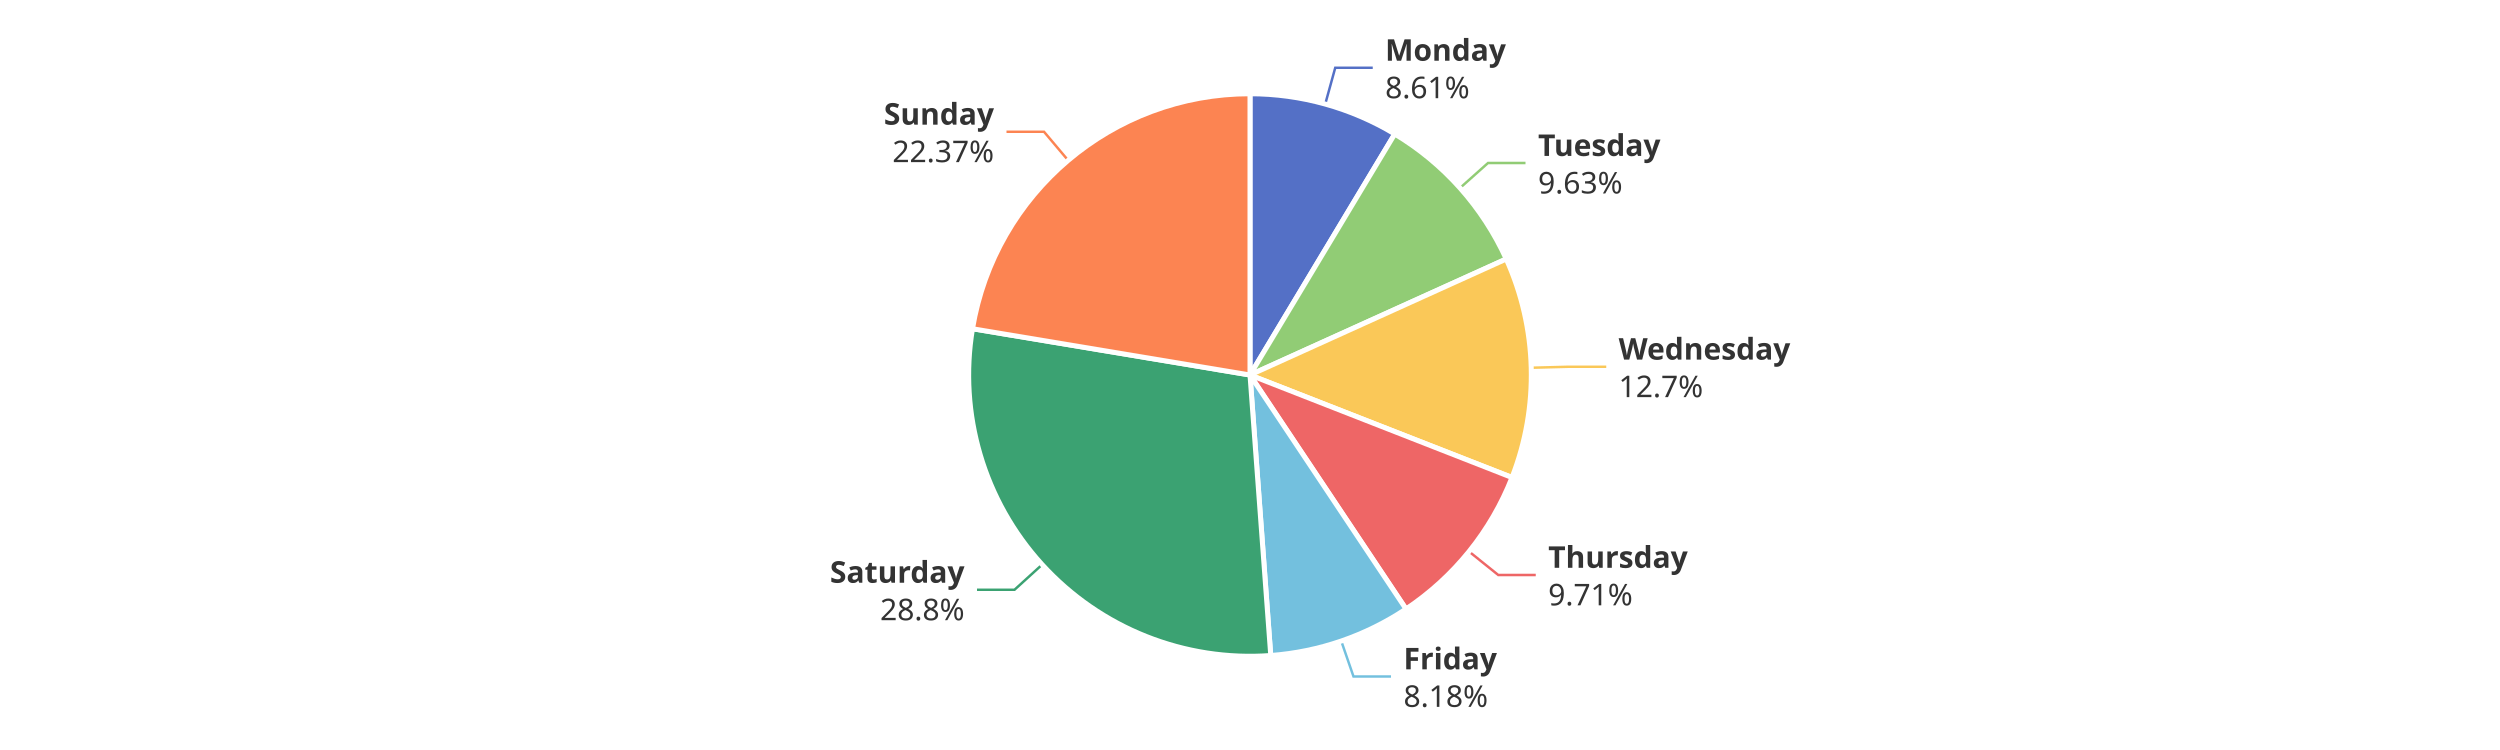
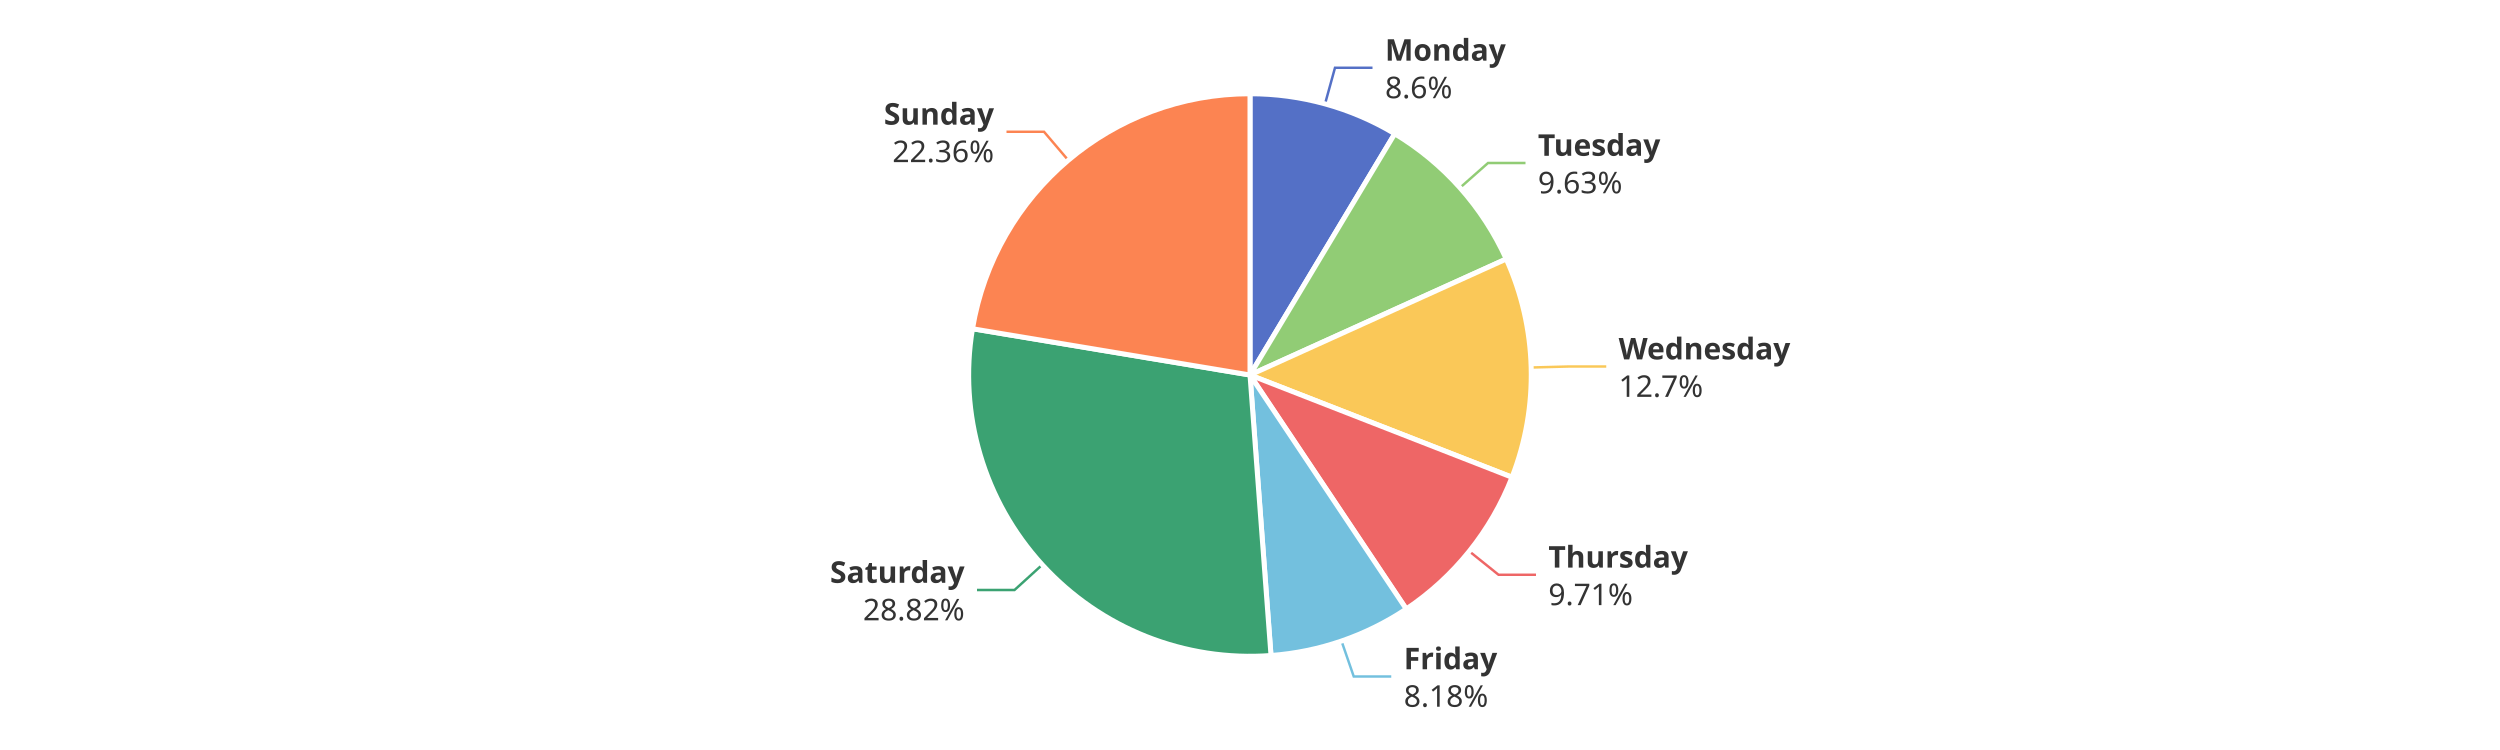
<svg xmlns="http://www.w3.org/2000/svg" width="1000" height="300" version="1.1" baseProfile="full" viewBox="0 0 1000 300">
  <rect width="1000" height="300" x="0" y="0" id="0" fill="#ffffff" />
-   <polyline points="530.1 41.6 534.1 27.1 549.1 27.1" fill="none" stroke="#5470c6" />
-   <polyline points="584 75.2 595.2 65.2 610.2 65.2" fill="none" stroke="#91cc75" />
-   <polyline points="612.5 147.1 627.5 146.7 642.5 146.7" fill="none" stroke="#fac858" />
-   <polyline points="587.6 220.6 599.3 230 614.3 230" fill="none" stroke="#ee6666" />
-   <polyline points="536.5 256.4 541.4 270.6 556.4 270.6" fill="none" stroke="#73c0de" />
-   <polyline points="416.9 225.8 405.8 235.9 390.8 235.9" fill="none" stroke="#3ba272" />
-   <polyline points="427.3 64.2 417.6 52.7 402.6 52.7" fill="none" stroke="#fc8452" />
-   <path d="M500 37.5A112.5 112.5 0 0 1 557.9 53.6L500 150Z" fill="#5470c6" stroke="#fff" stroke-width="2" stroke-linejoin="round" />
-   <path d="M557.9 53.6A112.5 112.5 0 0 1 602.5 103.6L500 150Z" fill="#91cc75" stroke="#fff" stroke-width="2" stroke-linejoin="round" />
-   <path d="M602.5 103.6A112.5 112.5 0 0 1 604.8 191L500 150Z" fill="#fac858" stroke="#fff" stroke-width="2" stroke-linejoin="round" />
-   <path d="M604.8 191A112.5 112.5 0 0 1 562.4 243.6L500 150Z" fill="#ee6666" stroke="#fff" stroke-width="2" stroke-linejoin="round" />
-   <path d="M562.4 243.6A112.5 112.5 0 0 1 508.3 262.2L500 150Z" fill="#73c0de" stroke="#fff" stroke-width="2" stroke-linejoin="round" />
-   <path d="M508.3 262.2A112.5 112.5 0 0 1 389 131.5L500 150Z" fill="#3ba272" stroke="#fff" stroke-width="2" stroke-linejoin="round" />
+   <polyline points="530 41.6 534 27.1 549 27.1" fill="none" stroke="#5470c6" />
+   <polyline points="584 75.1 595.2 65.2 610.2 65.2" fill="none" stroke="#91cc75" />
+   <polyline points="612.5 147 627.5 146.6 642.5 146.6" fill="none" stroke="#fac858" />
+   <polyline points="587.7 220.5 599.4 229.9 614.4 229.9" fill="none" stroke="#ee6666" />
+   <polyline points="536.6 256.4 541.5 270.6 556.5 270.6" fill="none" stroke="#73c0de" />
+   <polyline points="416.9 225.9 405.8 236 390.8 236" fill="none" stroke="#3ba272" />
+   <polyline points="427.3 64.1 417.6 52.7 402.6 52.7" fill="none" stroke="#fc8452" />
+   <path d="M500 37.5A112.5 112.5 0 0 1 557.9 53.5L500 150Z" fill="#5470c6" stroke="#fff" stroke-width="2" stroke-linejoin="round" />
+   <path d="M557.9 53.5A112.5 112.5 0 0 1 602.5 103.6L500 150Z" fill="#91cc75" stroke="#fff" stroke-width="2" stroke-linejoin="round" />
+   <path d="M602.5 103.6A112.5 112.5 0 0 1 604.8 190.9L500 150Z" fill="#fac858" stroke="#fff" stroke-width="2" stroke-linejoin="round" />
+   <path d="M604.8 190.9A112.5 112.5 0 0 1 562.5 243.6L500 150Z" fill="#ee6666" stroke="#fff" stroke-width="2" stroke-linejoin="round" />
+   <path d="M562.5 243.6A112.5 112.5 0 0 1 508.4 262.2L500 150Z" fill="#73c0de" stroke="#fff" stroke-width="2" stroke-linejoin="round" />
+   <path d="M508.4 262.2A112.5 112.5 0 0 1 389 131.5L500 150Z" fill="#3ba272" stroke="#fff" stroke-width="2" stroke-linejoin="round" />
  <path d="M389 131.5A112.5 112.5 0 0 1 500 37.5L500 150Z" fill="#fc8452" stroke="#fff" stroke-width="2" stroke-linejoin="round" />
-   <path d="M0 -15l42.8 0l0 30l-42.8 0Z" transform="translate(554.0653 27.135)" fill="none" />
-   <text dominant-baseline="central" text-anchor="start" style="font-size:12px;font-family:sans-serif;font-weight:bold;" y="-7.5" transform="translate(554.0653 27.135)" fill="#333" stroke="rgb(255,255,255)" stroke-width="2" paint-order="stroke" stroke-miterlimit="2">Monday</text>
-   <text dominant-baseline="central" text-anchor="start" style="font-size:12px;font-family:sans-serif;" y="7.5" transform="translate(554.0653 27.135)" fill="#333" stroke="rgb(255,255,255)" stroke-width="2" paint-order="stroke" stroke-miterlimit="2">8.61%</text>
-   <path d="M0 -15l46.2 0l0 30l-46.2 0Z" transform="translate(615.2336 65.225)" fill="none" />
-   <text dominant-baseline="central" text-anchor="start" style="font-size:12px;font-family:sans-serif;font-weight:bold;" y="-7.5" transform="translate(615.2336 65.225)" fill="#333" stroke="rgb(255,255,255)" stroke-width="2" paint-order="stroke" stroke-miterlimit="2">Tuesday</text>
-   <text dominant-baseline="central" text-anchor="start" style="font-size:12px;font-family:sans-serif;" y="7.5" transform="translate(615.2336 65.225)" fill="#333" stroke="rgb(255,255,255)" stroke-width="2" paint-order="stroke" stroke-miterlimit="2">9.63%</text>
-   <path d="M0 -15l63.6 0l0 30l-63.6 0Z" transform="translate(647.4572 146.6961)" fill="none" />
-   <text dominant-baseline="central" text-anchor="start" style="font-size:12px;font-family:sans-serif;font-weight:bold;" y="-7.5" transform="translate(647.4572 146.6961)" fill="#333" stroke="rgb(255,255,255)" stroke-width="2" paint-order="stroke" stroke-miterlimit="2">Wednesday</text>
-   <text dominant-baseline="central" text-anchor="start" style="font-size:12px;font-family:sans-serif;" y="7.5" transform="translate(647.4572 146.6961)" fill="#333" stroke="rgb(255,255,255)" stroke-width="2" paint-order="stroke" stroke-miterlimit="2">12.7%</text>
-   <path d="M0 -15l50.2 0l0 30l-50.2 0Z" transform="translate(619.2971 229.9771)" fill="none" />
-   <text dominant-baseline="central" text-anchor="start" style="font-size:12px;font-family:sans-serif;font-weight:bold;" y="-7.5" transform="translate(619.2971 229.9771)" fill="#333" stroke="rgb(255,255,255)" stroke-width="2" paint-order="stroke" stroke-miterlimit="2">Thursday</text>
-   <text dominant-baseline="central" text-anchor="start" style="font-size:12px;font-family:sans-serif;" y="7.5" transform="translate(619.2971 229.9771)" fill="#333" stroke="rgb(255,255,255)" stroke-width="2" paint-order="stroke" stroke-miterlimit="2">9.71%</text>
-   <path d="M0 -15l34.2 0l0 30l-34.2 0Z" transform="translate(561.4092 270.5883)" fill="none" />
-   <text dominant-baseline="central" text-anchor="start" style="font-size:12px;font-family:sans-serif;font-weight:bold;" y="-7.5" transform="translate(561.4092 270.5883)" fill="#333" stroke="rgb(255,255,255)" stroke-width="2" paint-order="stroke" stroke-miterlimit="2">Friday</text>
-   <text dominant-baseline="central" text-anchor="start" style="font-size:12px;font-family:sans-serif;" y="7.5" transform="translate(561.4092 270.5883)" fill="#333" stroke="rgb(255,255,255)" stroke-width="2" paint-order="stroke" stroke-miterlimit="2">8.18%</text>
-   <path d="M-48.2 -15l48.2 0l0 30l-48.2 0Z" transform="translate(385.8121 235.9354)" fill="none" />
-   <text dominant-baseline="central" text-anchor="end" style="font-size:12px;font-family:sans-serif;font-weight:bold;" y="-7.5" transform="translate(385.8121 235.9354)" fill="#333" stroke="rgb(255,255,255)" stroke-width="2" paint-order="stroke" stroke-miterlimit="2">Saturday</text>
-   <text dominant-baseline="central" text-anchor="end" style="font-size:12px;font-family:sans-serif;" y="7.5" transform="translate(385.8121 235.9354)" fill="#333" stroke="rgb(255,255,255)" stroke-width="2" paint-order="stroke" stroke-miterlimit="2">28.8%</text>
-   <path d="M-40.9 -15l40.9 0l0 30l-40.9 0Z" transform="translate(397.5989 52.7051)" fill="none" />
-   <text dominant-baseline="central" text-anchor="end" style="font-size:12px;font-family:sans-serif;font-weight:bold;" y="-7.5" transform="translate(397.5989 52.7051)" fill="#333" stroke="rgb(255,255,255)" stroke-width="2" paint-order="stroke" stroke-miterlimit="2">Sunday</text>
-   <text dominant-baseline="central" text-anchor="end" style="font-size:12px;font-family:sans-serif;" y="7.5" transform="translate(397.5989 52.7051)" fill="#333" stroke="rgb(255,255,255)" stroke-width="2" paint-order="stroke" stroke-miterlimit="2">22.37%</text>
+   <path d="M0 -15l42.8 0l0 30l-42.8 0Z" transform="translate(554.0234 27.1234)" fill="none" />
+   <text dominant-baseline="central" text-anchor="start" style="font-size:12px;font-family:sans-serif;font-weight:bold;" y="-7.5" transform="translate(554.0234 27.1234)" fill="#333" stroke="rgb(255,255,255)" stroke-width="2" paint-order="stroke" stroke-miterlimit="2">Monday</text>
+   <text dominant-baseline="central" text-anchor="start" style="font-size:12px;font-family:sans-serif;" y="7.5" transform="translate(554.0234 27.1234)" fill="#333" stroke="rgb(255,255,255)" stroke-width="2" paint-order="stroke" stroke-miterlimit="2">8.6%</text>
+   <path d="M0 -15l46.2 0l0 30l-46.2 0Z" transform="translate(615.1732 65.1571)" fill="none" />
+   <text dominant-baseline="central" text-anchor="start" style="font-size:12px;font-family:sans-serif;font-weight:bold;" y="-7.5" transform="translate(615.1732 65.1571)" fill="#333" stroke="rgb(255,255,255)" stroke-width="2" paint-order="stroke" stroke-miterlimit="2">Tuesday</text>
+   <text dominant-baseline="central" text-anchor="start" style="font-size:12px;font-family:sans-serif;" y="7.5" transform="translate(615.1732 65.1571)" fill="#333" stroke="rgb(255,255,255)" stroke-width="2" paint-order="stroke" stroke-miterlimit="2">9.63%</text>
+   <path d="M0 -15l63.6 0l0 30l-63.6 0Z" transform="translate(647.4546 146.5964)" fill="none" />
+   <text dominant-baseline="central" text-anchor="start" style="font-size:12px;font-family:sans-serif;font-weight:bold;" y="-7.5" transform="translate(647.4546 146.5964)" fill="#333" stroke="rgb(255,255,255)" stroke-width="2" paint-order="stroke" stroke-miterlimit="2">Wednesday</text>
+   <text dominant-baseline="central" text-anchor="start" style="font-size:12px;font-family:sans-serif;" y="7.5" transform="translate(647.4546 146.5964)" fill="#333" stroke="rgb(255,255,255)" stroke-width="2" paint-order="stroke" stroke-miterlimit="2">12.7%</text>
+   <path d="M0 -15l50.2 0l0 30l-50.2 0Z" transform="translate(619.3653 229.8924)" fill="none" />
+   <text dominant-baseline="central" text-anchor="start" style="font-size:12px;font-family:sans-serif;font-weight:bold;" y="-7.5" transform="translate(619.3653 229.8924)" fill="#333" stroke="rgb(255,255,255)" stroke-width="2" paint-order="stroke" stroke-miterlimit="2">Thursday</text>
+   <text dominant-baseline="central" text-anchor="start" style="font-size:12px;font-family:sans-serif;" y="7.5" transform="translate(619.3653 229.8924)" fill="#333" stroke="rgb(255,255,255)" stroke-width="2" paint-order="stroke" stroke-miterlimit="2">9.71%</text>
+   <path d="M0 -15l34.2 0l0 30l-34.2 0Z" transform="translate(561.5188 270.5506)" fill="none" />
+   <text dominant-baseline="central" text-anchor="start" style="font-size:12px;font-family:sans-serif;font-weight:bold;" y="-7.5" transform="translate(561.5188 270.5506)" fill="#333" stroke="rgb(255,255,255)" stroke-width="2" paint-order="stroke" stroke-miterlimit="2">Friday</text>
+   <text dominant-baseline="central" text-anchor="start" style="font-size:12px;font-family:sans-serif;" y="7.5" transform="translate(561.5188 270.5506)" fill="#333" stroke="rgb(255,255,255)" stroke-width="2" paint-order="stroke" stroke-miterlimit="2">8.18%</text>
+   <path d="M-48.2 -15l48.2 0l0 30l-48.2 0Z" transform="translate(385.8462 235.9728)" fill="none" />
+   <text dominant-baseline="central" text-anchor="end" style="font-size:12px;font-family:sans-serif;font-weight:bold;" y="-7.5" transform="translate(385.8462 235.9728)" fill="#333" stroke="rgb(255,255,255)" stroke-width="2" paint-order="stroke" stroke-miterlimit="2">Saturday</text>
+   <text dominant-baseline="central" text-anchor="end" style="font-size:12px;font-family:sans-serif;" y="7.5" transform="translate(385.8462 235.9728)" fill="#333" stroke="rgb(255,255,255)" stroke-width="2" paint-order="stroke" stroke-miterlimit="2">28.82%</text>
+   <path d="M-40.9 -15l40.9 0l0 30l-40.9 0Z" transform="translate(397.6057 52.6993)" fill="none" />
+   <text dominant-baseline="central" text-anchor="end" style="font-size:12px;font-family:sans-serif;font-weight:bold;" y="-7.5" transform="translate(397.6057 52.6993)" fill="#333" stroke="rgb(255,255,255)" stroke-width="2" paint-order="stroke" stroke-miterlimit="2">Sunday</text>
+   <text dominant-baseline="central" text-anchor="end" style="font-size:12px;font-family:sans-serif;" y="7.5" transform="translate(397.6057 52.6993)" fill="#333" stroke="rgb(255,255,255)" stroke-width="2" paint-order="stroke" stroke-miterlimit="2">22.36%</text>
</svg>
